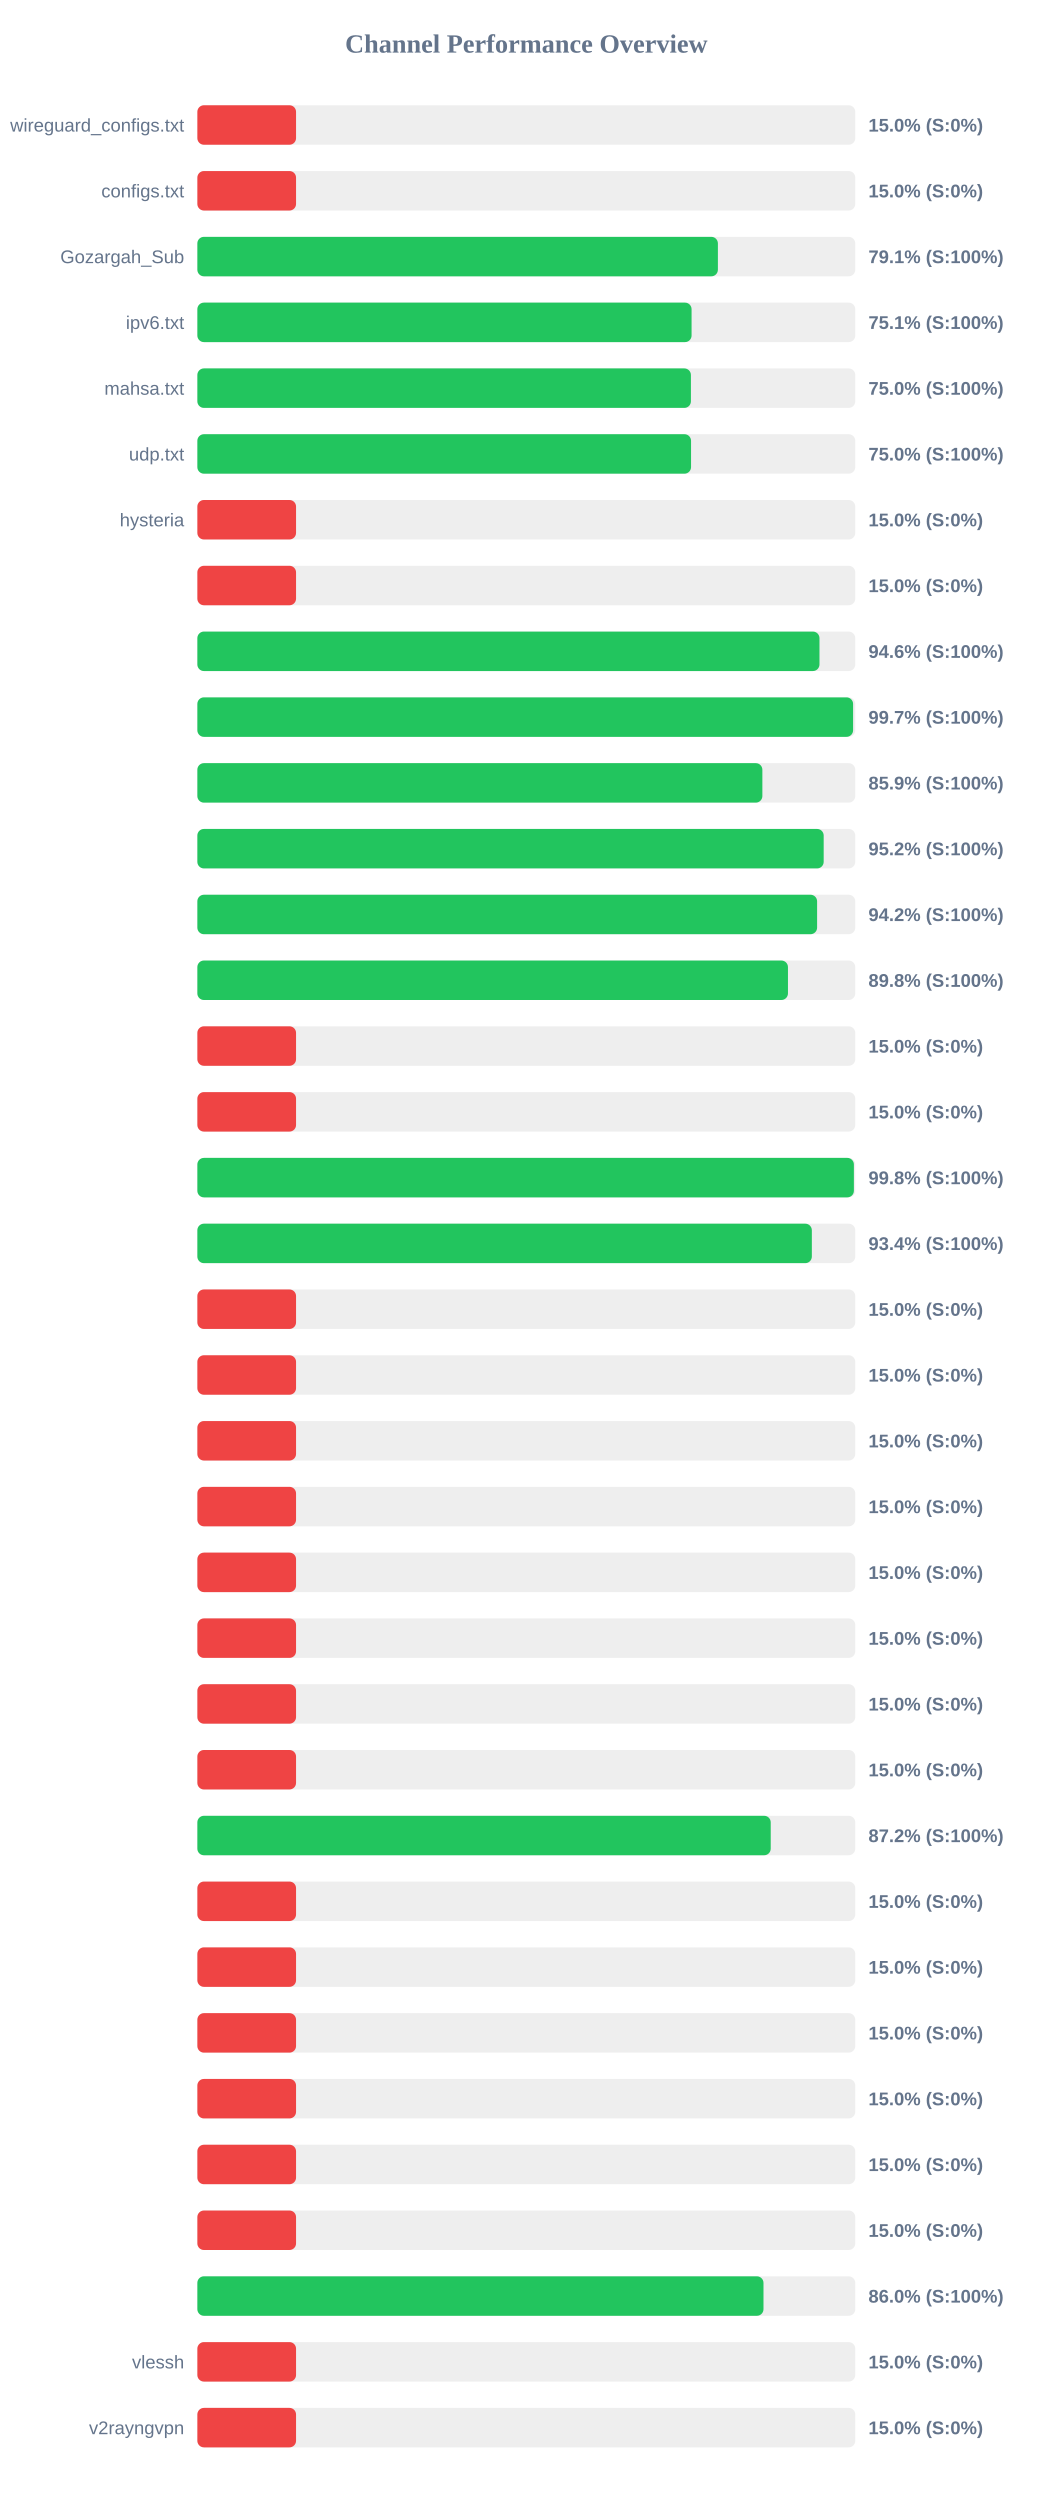
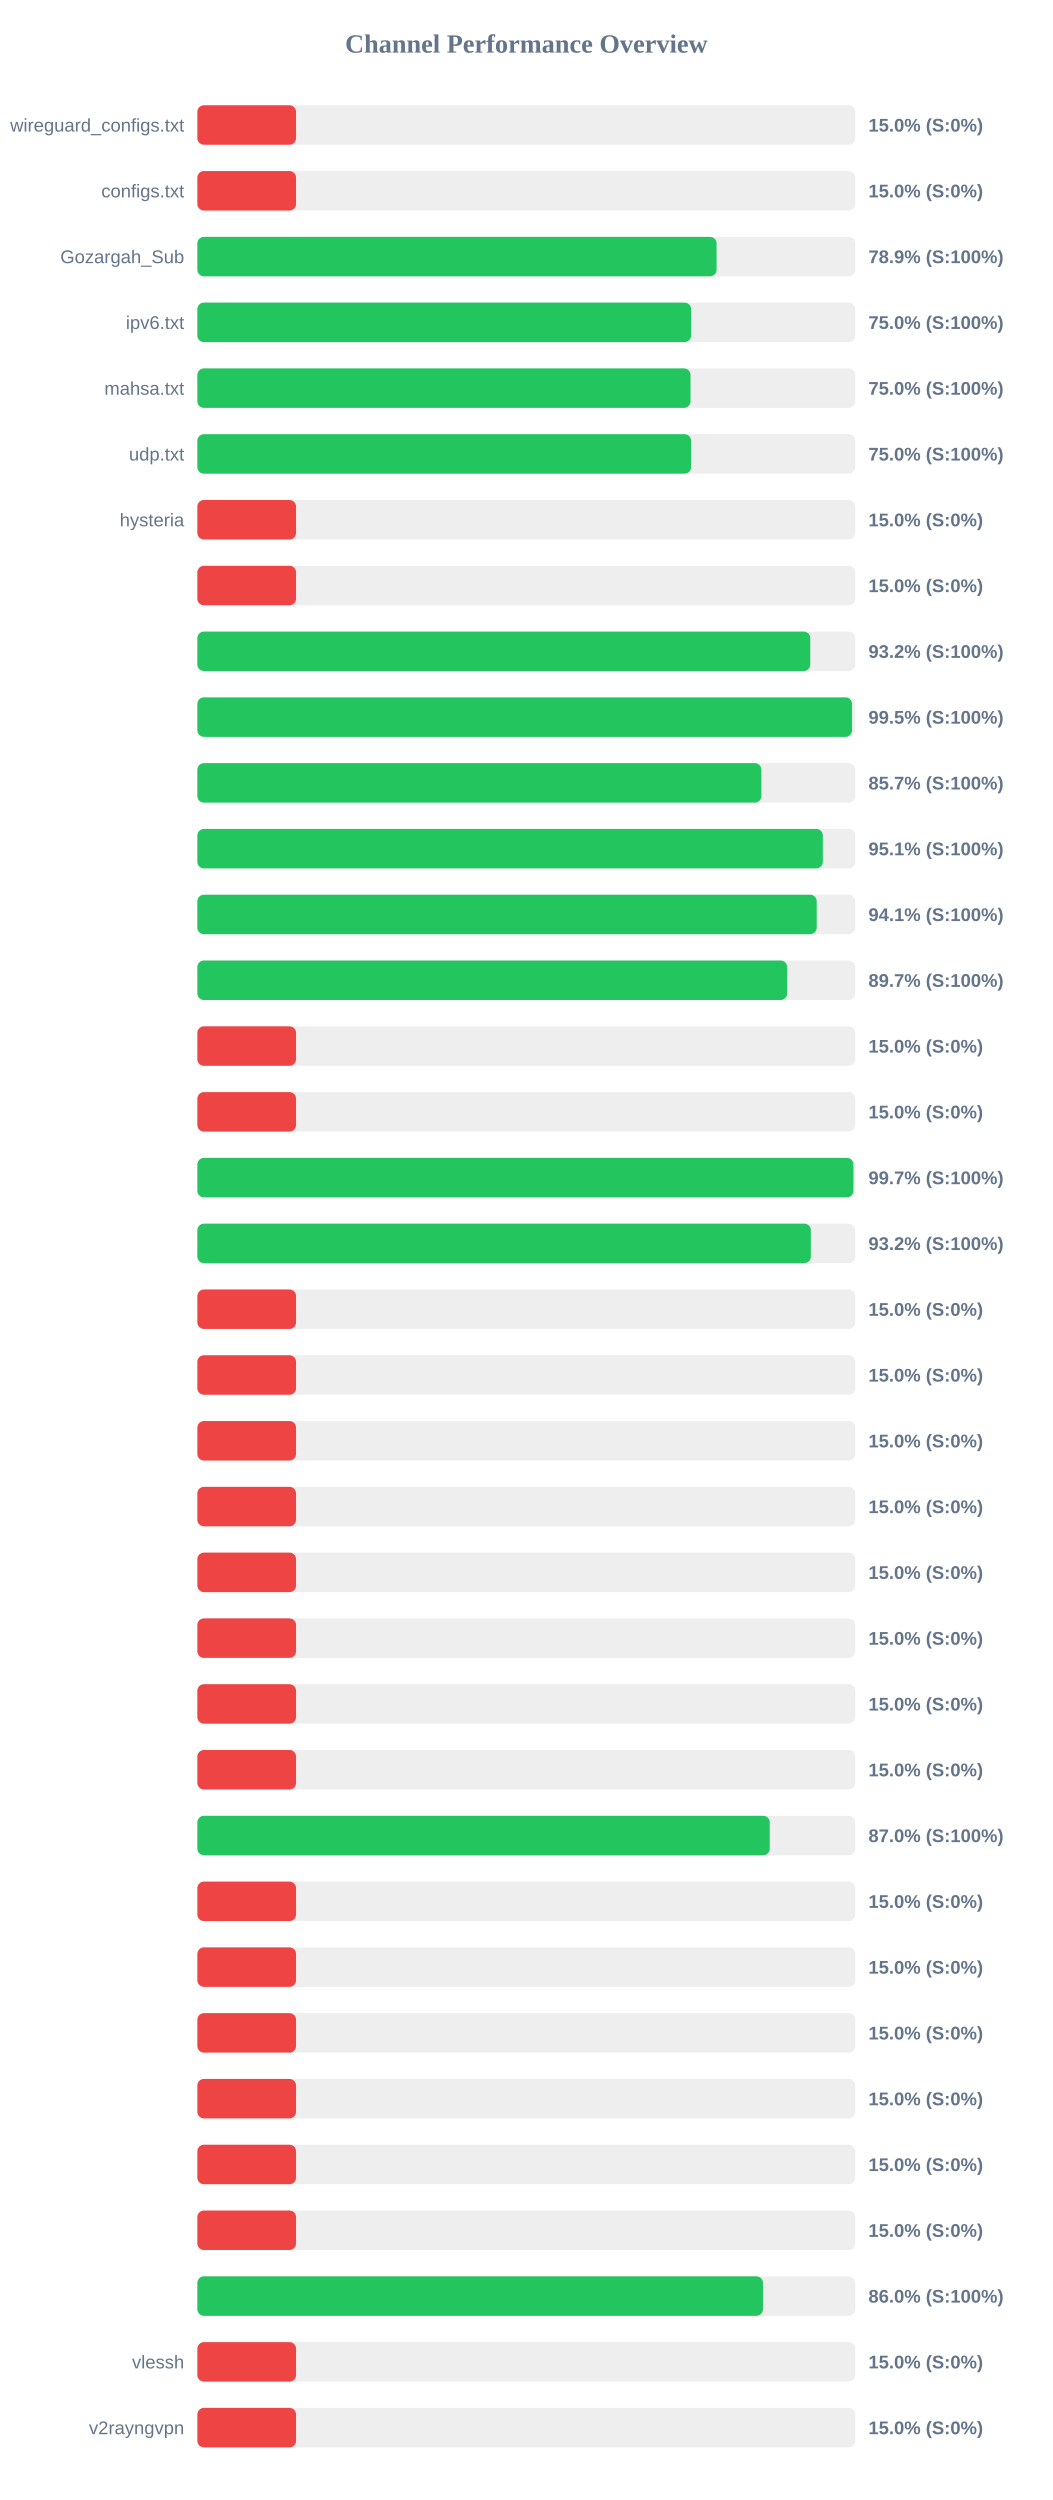
<svg xmlns="http://www.w3.org/2000/svg" width="800" height="1900" version="1.1">
  <style>
        .row { font: 14px Arial; fill: #64748b; }
        .score { font: bold 14px Arial; fill: #64748b; }
    </style>
  <text x="400" y="40" text-anchor="middle" font-size="20px" font-weight="bold" fill="#64748b">Channel Performance Overview</text>
  <rect x="150" y="80" width="500" height="30" fill="#eee" rx="5" />
  <rect x="150" y="80" width="75.0" height="30" fill="#ef4444" rx="5" />
  <text x="140" y="100" text-anchor="end" class="row">wireguard_configs.txt</text>
  <text x="660" y="100" text-anchor="start" class="score">15.0% (S:0%)</text>
  <rect x="150" y="130" width="500" height="30" fill="#eee" rx="5" />
  <rect x="150" y="130" width="75.0" height="30" fill="#ef4444" rx="5" />
  <text x="140" y="150" text-anchor="end" class="row">configs.txt</text>
  <text x="660" y="150" text-anchor="start" class="score">15.0% (S:0%)</text>
  <rect x="150" y="180" width="500" height="30" fill="#eee" rx="5" />
-   <rect x="150" y="180" width="395.6" height="30" fill="#22c55e" rx="5" />
+   <rect x="150" y="180" width="394.6" height="30" fill="#22c55e" rx="5" />
  <text x="140" y="200" text-anchor="end" class="row">Gozargah_Sub</text>
-   <text x="660" y="200" text-anchor="start" class="score">79.1% (S:100%)</text>
+   <text x="660" y="200" text-anchor="start" class="score">78.9% (S:100%)</text>
  <rect x="150" y="230" width="500" height="30" fill="#eee" rx="5" />
-   <rect x="150" y="230" width="375.6" height="30" fill="#22c55e" rx="5" />
+   <rect x="150" y="230" width="375.25" height="30" fill="#22c55e" rx="5" />
  <text x="140" y="250" text-anchor="end" class="row">ipv6.txt</text>
-   <text x="660" y="250" text-anchor="start" class="score">75.1% (S:100%)</text>
+   <text x="660" y="250" text-anchor="start" class="score">75.0% (S:100%)</text>
  <rect x="150" y="280" width="500" height="30" fill="#eee" rx="5" />
-   <rect x="150" y="280" width="375.1" height="30" fill="#22c55e" rx="5" />
+   <rect x="150" y="280" width="374.8" height="30" fill="#22c55e" rx="5" />
  <text x="140" y="300" text-anchor="end" class="row">mahsa.txt</text>
  <text x="660" y="300" text-anchor="start" class="score">75.0% (S:100%)</text>
  <rect x="150" y="330" width="500" height="30" fill="#eee" rx="5" />
-   <rect x="150" y="330" width="375.2" height="30" fill="#22c55e" rx="5" />
+   <rect x="150" y="330" width="375.25" height="30" fill="#22c55e" rx="5" />
  <text x="140" y="350" text-anchor="end" class="row">udp.txt</text>
  <text x="660" y="350" text-anchor="start" class="score">75.0% (S:100%)</text>
  <rect x="150" y="380" width="500" height="30" fill="#eee" rx="5" />
  <rect x="150" y="380" width="75.0" height="30" fill="#ef4444" rx="5" />
  <text x="140" y="400" text-anchor="end" class="row">hysteria</text>
  <text x="660" y="400" text-anchor="start" class="score">15.0% (S:0%)</text>
  <rect x="150" y="430" width="500" height="30" fill="#eee" rx="5" />
  <rect x="150" y="430" width="75.0" height="30" fill="#ef4444" rx="5" />
  <text x="140" y="450" text-anchor="end" class="row" />
  <text x="660" y="450" text-anchor="start" class="score">15.0% (S:0%)</text>
  <rect x="150" y="480" width="500" height="30" fill="#eee" rx="5" />
-   <rect x="150" y="480" width="472.8" height="30" fill="#22c55e" rx="5" />
+   <rect x="150" y="480" width="465.8" height="30" fill="#22c55e" rx="5" />
  <text x="140" y="500" text-anchor="end" class="row" />
-   <text x="660" y="500" text-anchor="start" class="score">94.6% (S:100%)</text>
+   <text x="660" y="500" text-anchor="start" class="score">93.2% (S:100%)</text>
  <rect x="150" y="530" width="500" height="30" fill="#eee" rx="5" />
-   <rect x="150" y="530" width="498.35" height="30" fill="#22c55e" rx="5" />
+   <rect x="150" y="530" width="497.55" height="30" fill="#22c55e" rx="5" />
  <text x="140" y="550" text-anchor="end" class="row" />
-   <text x="660" y="550" text-anchor="start" class="score">99.7% (S:100%)</text>
+   <text x="660" y="550" text-anchor="start" class="score">99.5% (S:100%)</text>
  <rect x="150" y="580" width="500" height="30" fill="#eee" rx="5" />
-   <rect x="150" y="580" width="429.4" height="30" fill="#22c55e" rx="5" />
+   <rect x="150" y="580" width="428.65" height="30" fill="#22c55e" rx="5" />
  <text x="140" y="600" text-anchor="end" class="row" />
-   <text x="660" y="600" text-anchor="start" class="score">85.9% (S:100%)</text>
+   <text x="660" y="600" text-anchor="start" class="score">85.7% (S:100%)</text>
  <rect x="150" y="630" width="500" height="30" fill="#eee" rx="5" />
-   <rect x="150" y="630" width="476.0" height="30" fill="#22c55e" rx="5" />
+   <rect x="150" y="630" width="475.35" height="30" fill="#22c55e" rx="5" />
  <text x="140" y="650" text-anchor="end" class="row" />
-   <text x="660" y="650" text-anchor="start" class="score">95.2% (S:100%)</text>
+   <text x="660" y="650" text-anchor="start" class="score">95.1% (S:100%)</text>
  <rect x="150" y="680" width="500" height="30" fill="#eee" rx="5" />
-   <rect x="150" y="680" width="471.0" height="30" fill="#22c55e" rx="5" />
+   <rect x="150" y="680" width="470.7" height="30" fill="#22c55e" rx="5" />
  <text x="140" y="700" text-anchor="end" class="row" />
-   <text x="660" y="700" text-anchor="start" class="score">94.2% (S:100%)</text>
+   <text x="660" y="700" text-anchor="start" class="score">94.1% (S:100%)</text>
  <rect x="150" y="730" width="500" height="30" fill="#eee" rx="5" />
-   <rect x="150" y="730" width="448.85" height="30" fill="#22c55e" rx="5" />
+   <rect x="150" y="730" width="448.25" height="30" fill="#22c55e" rx="5" />
  <text x="140" y="750" text-anchor="end" class="row" />
-   <text x="660" y="750" text-anchor="start" class="score">89.8% (S:100%)</text>
+   <text x="660" y="750" text-anchor="start" class="score">89.7% (S:100%)</text>
  <rect x="150" y="780" width="500" height="30" fill="#eee" rx="5" />
  <rect x="150" y="780" width="75.0" height="30" fill="#ef4444" rx="5" />
  <text x="140" y="800" text-anchor="end" class="row" />
  <text x="660" y="800" text-anchor="start" class="score">15.0% (S:0%)</text>
  <rect x="150" y="830" width="500" height="30" fill="#eee" rx="5" />
  <rect x="150" y="830" width="75.0" height="30" fill="#ef4444" rx="5" />
  <text x="140" y="850" text-anchor="end" class="row" />
  <text x="660" y="850" text-anchor="start" class="score">15.0% (S:0%)</text>
  <rect x="150" y="880" width="500" height="30" fill="#eee" rx="5" />
-   <rect x="150" y="880" width="498.95" height="30" fill="#22c55e" rx="5" />
+   <rect x="150" y="880" width="498.6" height="30" fill="#22c55e" rx="5" />
  <text x="140" y="900" text-anchor="end" class="row" />
-   <text x="660" y="900" text-anchor="start" class="score">99.8% (S:100%)</text>
+   <text x="660" y="900" text-anchor="start" class="score">99.7% (S:100%)</text>
  <rect x="150" y="930" width="500" height="30" fill="#eee" rx="5" />
-   <rect x="150" y="930" width="467.0" height="30" fill="#22c55e" rx="5" />
+   <rect x="150" y="930" width="466.25" height="30" fill="#22c55e" rx="5" />
  <text x="140" y="950" text-anchor="end" class="row" />
-   <text x="660" y="950" text-anchor="start" class="score">93.4% (S:100%)</text>
+   <text x="660" y="950" text-anchor="start" class="score">93.2% (S:100%)</text>
  <rect x="150" y="980" width="500" height="30" fill="#eee" rx="5" />
  <rect x="150" y="980" width="75.0" height="30" fill="#ef4444" rx="5" />
  <text x="140" y="1000" text-anchor="end" class="row" />
  <text x="660" y="1000" text-anchor="start" class="score">15.0% (S:0%)</text>
  <rect x="150" y="1030" width="500" height="30" fill="#eee" rx="5" />
  <rect x="150" y="1030" width="75.0" height="30" fill="#ef4444" rx="5" />
  <text x="140" y="1050" text-anchor="end" class="row" />
  <text x="660" y="1050" text-anchor="start" class="score">15.0% (S:0%)</text>
  <rect x="150" y="1080" width="500" height="30" fill="#eee" rx="5" />
  <rect x="150" y="1080" width="75.0" height="30" fill="#ef4444" rx="5" />
  <text x="140" y="1100" text-anchor="end" class="row" />
  <text x="660" y="1100" text-anchor="start" class="score">15.0% (S:0%)</text>
  <rect x="150" y="1130" width="500" height="30" fill="#eee" rx="5" />
  <rect x="150" y="1130" width="75.0" height="30" fill="#ef4444" rx="5" />
  <text x="140" y="1150" text-anchor="end" class="row" />
  <text x="660" y="1150" text-anchor="start" class="score">15.0% (S:0%)</text>
  <rect x="150" y="1180" width="500" height="30" fill="#eee" rx="5" />
  <rect x="150" y="1180" width="75.0" height="30" fill="#ef4444" rx="5" />
  <text x="140" y="1200" text-anchor="end" class="row" />
  <text x="660" y="1200" text-anchor="start" class="score">15.0% (S:0%)</text>
  <rect x="150" y="1230" width="500" height="30" fill="#eee" rx="5" />
  <rect x="150" y="1230" width="75.0" height="30" fill="#ef4444" rx="5" />
  <text x="140" y="1250" text-anchor="end" class="row" />
  <text x="660" y="1250" text-anchor="start" class="score">15.0% (S:0%)</text>
  <rect x="150" y="1280" width="500" height="30" fill="#eee" rx="5" />
  <rect x="150" y="1280" width="75.0" height="30" fill="#ef4444" rx="5" />
  <text x="140" y="1300" text-anchor="end" class="row" />
  <text x="660" y="1300" text-anchor="start" class="score">15.0% (S:0%)</text>
  <rect x="150" y="1330" width="500" height="30" fill="#eee" rx="5" />
  <rect x="150" y="1330" width="75.0" height="30" fill="#ef4444" rx="5" />
  <text x="140" y="1350" text-anchor="end" class="row" />
  <text x="660" y="1350" text-anchor="start" class="score">15.0% (S:0%)</text>
  <rect x="150" y="1380" width="500" height="30" fill="#eee" rx="5" />
-   <rect x="150" y="1380" width="435.75" height="30" fill="#22c55e" rx="5" />
+   <rect x="150" y="1380" width="435.0" height="30" fill="#22c55e" rx="5" />
  <text x="140" y="1400" text-anchor="end" class="row" />
-   <text x="660" y="1400" text-anchor="start" class="score">87.2% (S:100%)</text>
+   <text x="660" y="1400" text-anchor="start" class="score">87.0% (S:100%)</text>
  <rect x="150" y="1430" width="500" height="30" fill="#eee" rx="5" />
  <rect x="150" y="1430" width="75.0" height="30" fill="#ef4444" rx="5" />
  <text x="140" y="1450" text-anchor="end" class="row" />
  <text x="660" y="1450" text-anchor="start" class="score">15.0% (S:0%)</text>
  <rect x="150" y="1480" width="500" height="30" fill="#eee" rx="5" />
  <rect x="150" y="1480" width="75.0" height="30" fill="#ef4444" rx="5" />
  <text x="140" y="1500" text-anchor="end" class="row" />
  <text x="660" y="1500" text-anchor="start" class="score">15.0% (S:0%)</text>
  <rect x="150" y="1530" width="500" height="30" fill="#eee" rx="5" />
  <rect x="150" y="1530" width="75.0" height="30" fill="#ef4444" rx="5" />
  <text x="140" y="1550" text-anchor="end" class="row" />
  <text x="660" y="1550" text-anchor="start" class="score">15.0% (S:0%)</text>
  <rect x="150" y="1580" width="500" height="30" fill="#eee" rx="5" />
  <rect x="150" y="1580" width="75.0" height="30" fill="#ef4444" rx="5" />
  <text x="140" y="1600" text-anchor="end" class="row" />
  <text x="660" y="1600" text-anchor="start" class="score">15.0% (S:0%)</text>
  <rect x="150" y="1630" width="500" height="30" fill="#eee" rx="5" />
  <rect x="150" y="1630" width="75.0" height="30" fill="#ef4444" rx="5" />
  <text x="140" y="1650" text-anchor="end" class="row" />
  <text x="660" y="1650" text-anchor="start" class="score">15.0% (S:0%)</text>
  <rect x="150" y="1680" width="500" height="30" fill="#eee" rx="5" />
  <rect x="150" y="1680" width="75.0" height="30" fill="#ef4444" rx="5" />
  <text x="140" y="1700" text-anchor="end" class="row" />
  <text x="660" y="1700" text-anchor="start" class="score">15.0% (S:0%)</text>
  <rect x="150" y="1730" width="500" height="30" fill="#eee" rx="5" />
-   <rect x="150" y="1730" width="430.25" height="30" fill="#22c55e" rx="5" />
+   <rect x="150" y="1730" width="429.85" height="30" fill="#22c55e" rx="5" />
  <text x="140" y="1750" text-anchor="end" class="row" />
  <text x="660" y="1750" text-anchor="start" class="score">86.0% (S:100%)</text>
  <rect x="150" y="1780" width="500" height="30" fill="#eee" rx="5" />
  <rect x="150" y="1780" width="75.0" height="30" fill="#ef4444" rx="5" />
  <text x="140" y="1800" text-anchor="end" class="row">vlessh</text>
  <text x="660" y="1800" text-anchor="start" class="score">15.0% (S:0%)</text>
  <rect x="150" y="1830" width="500" height="30" fill="#eee" rx="5" />
  <rect x="150" y="1830" width="75.0" height="30" fill="#ef4444" rx="5" />
  <text x="140" y="1850" text-anchor="end" class="row">v2rayngvpn</text>
  <text x="660" y="1850" text-anchor="start" class="score">15.0% (S:0%)</text>
</svg>
